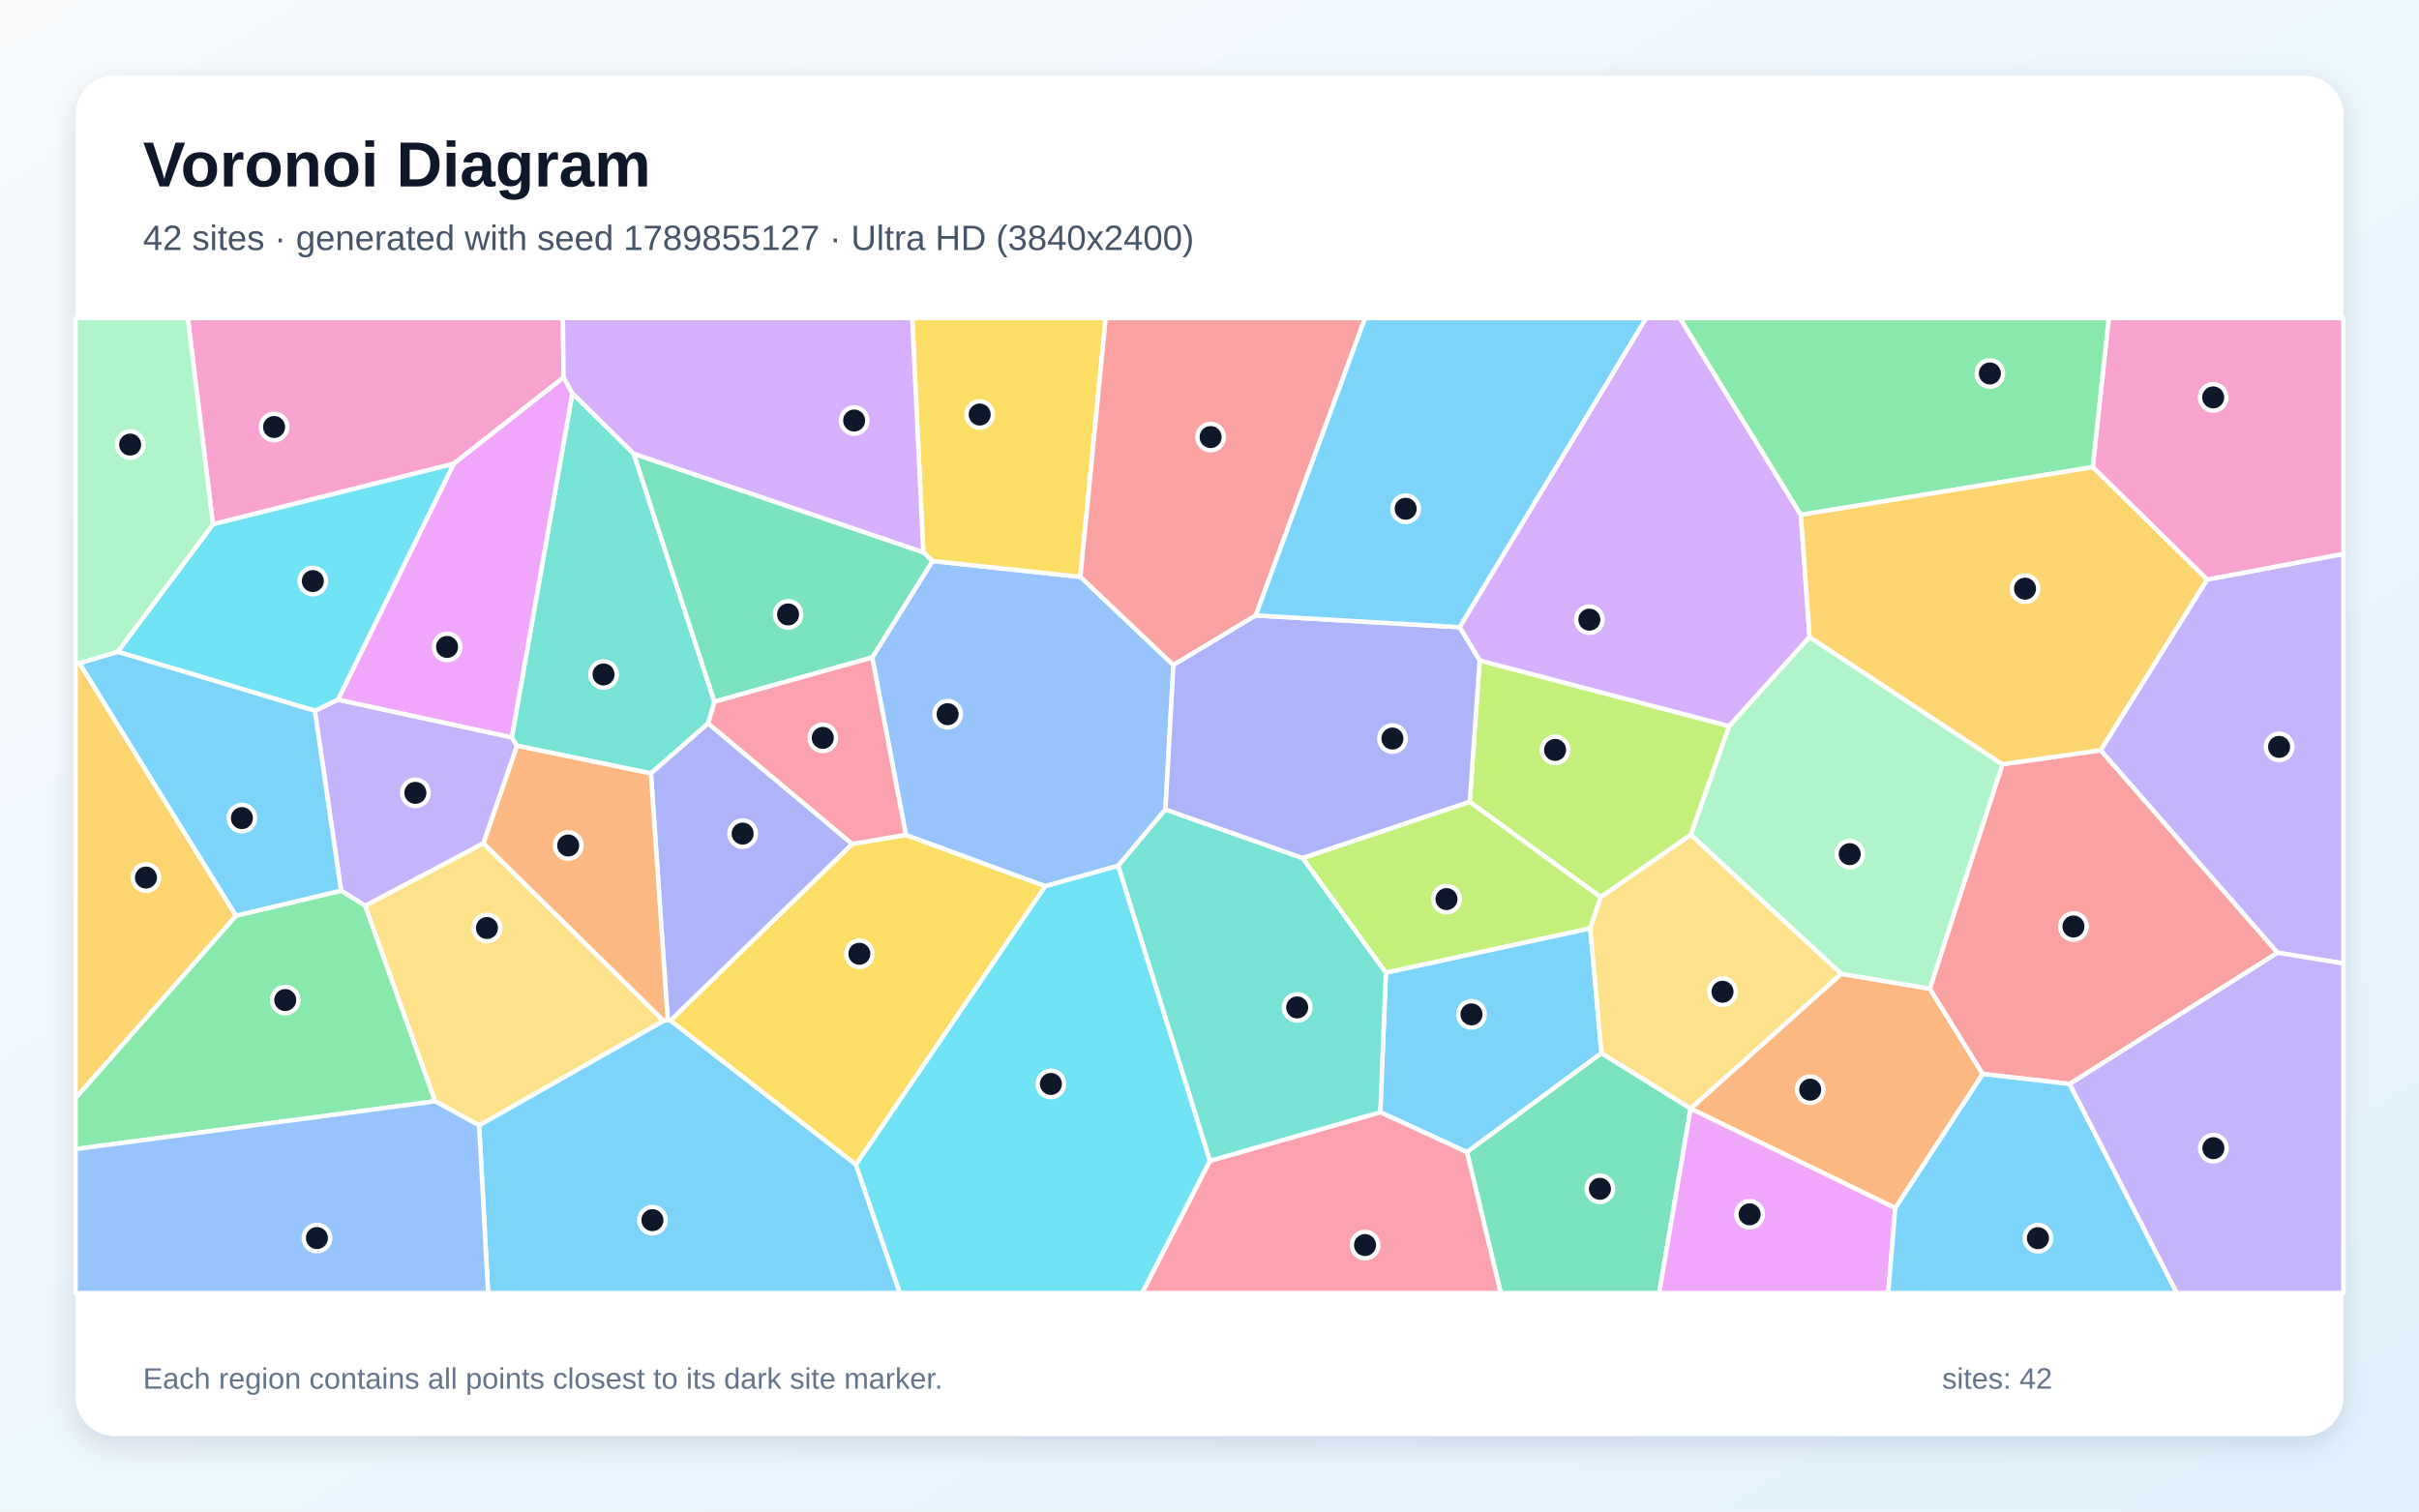
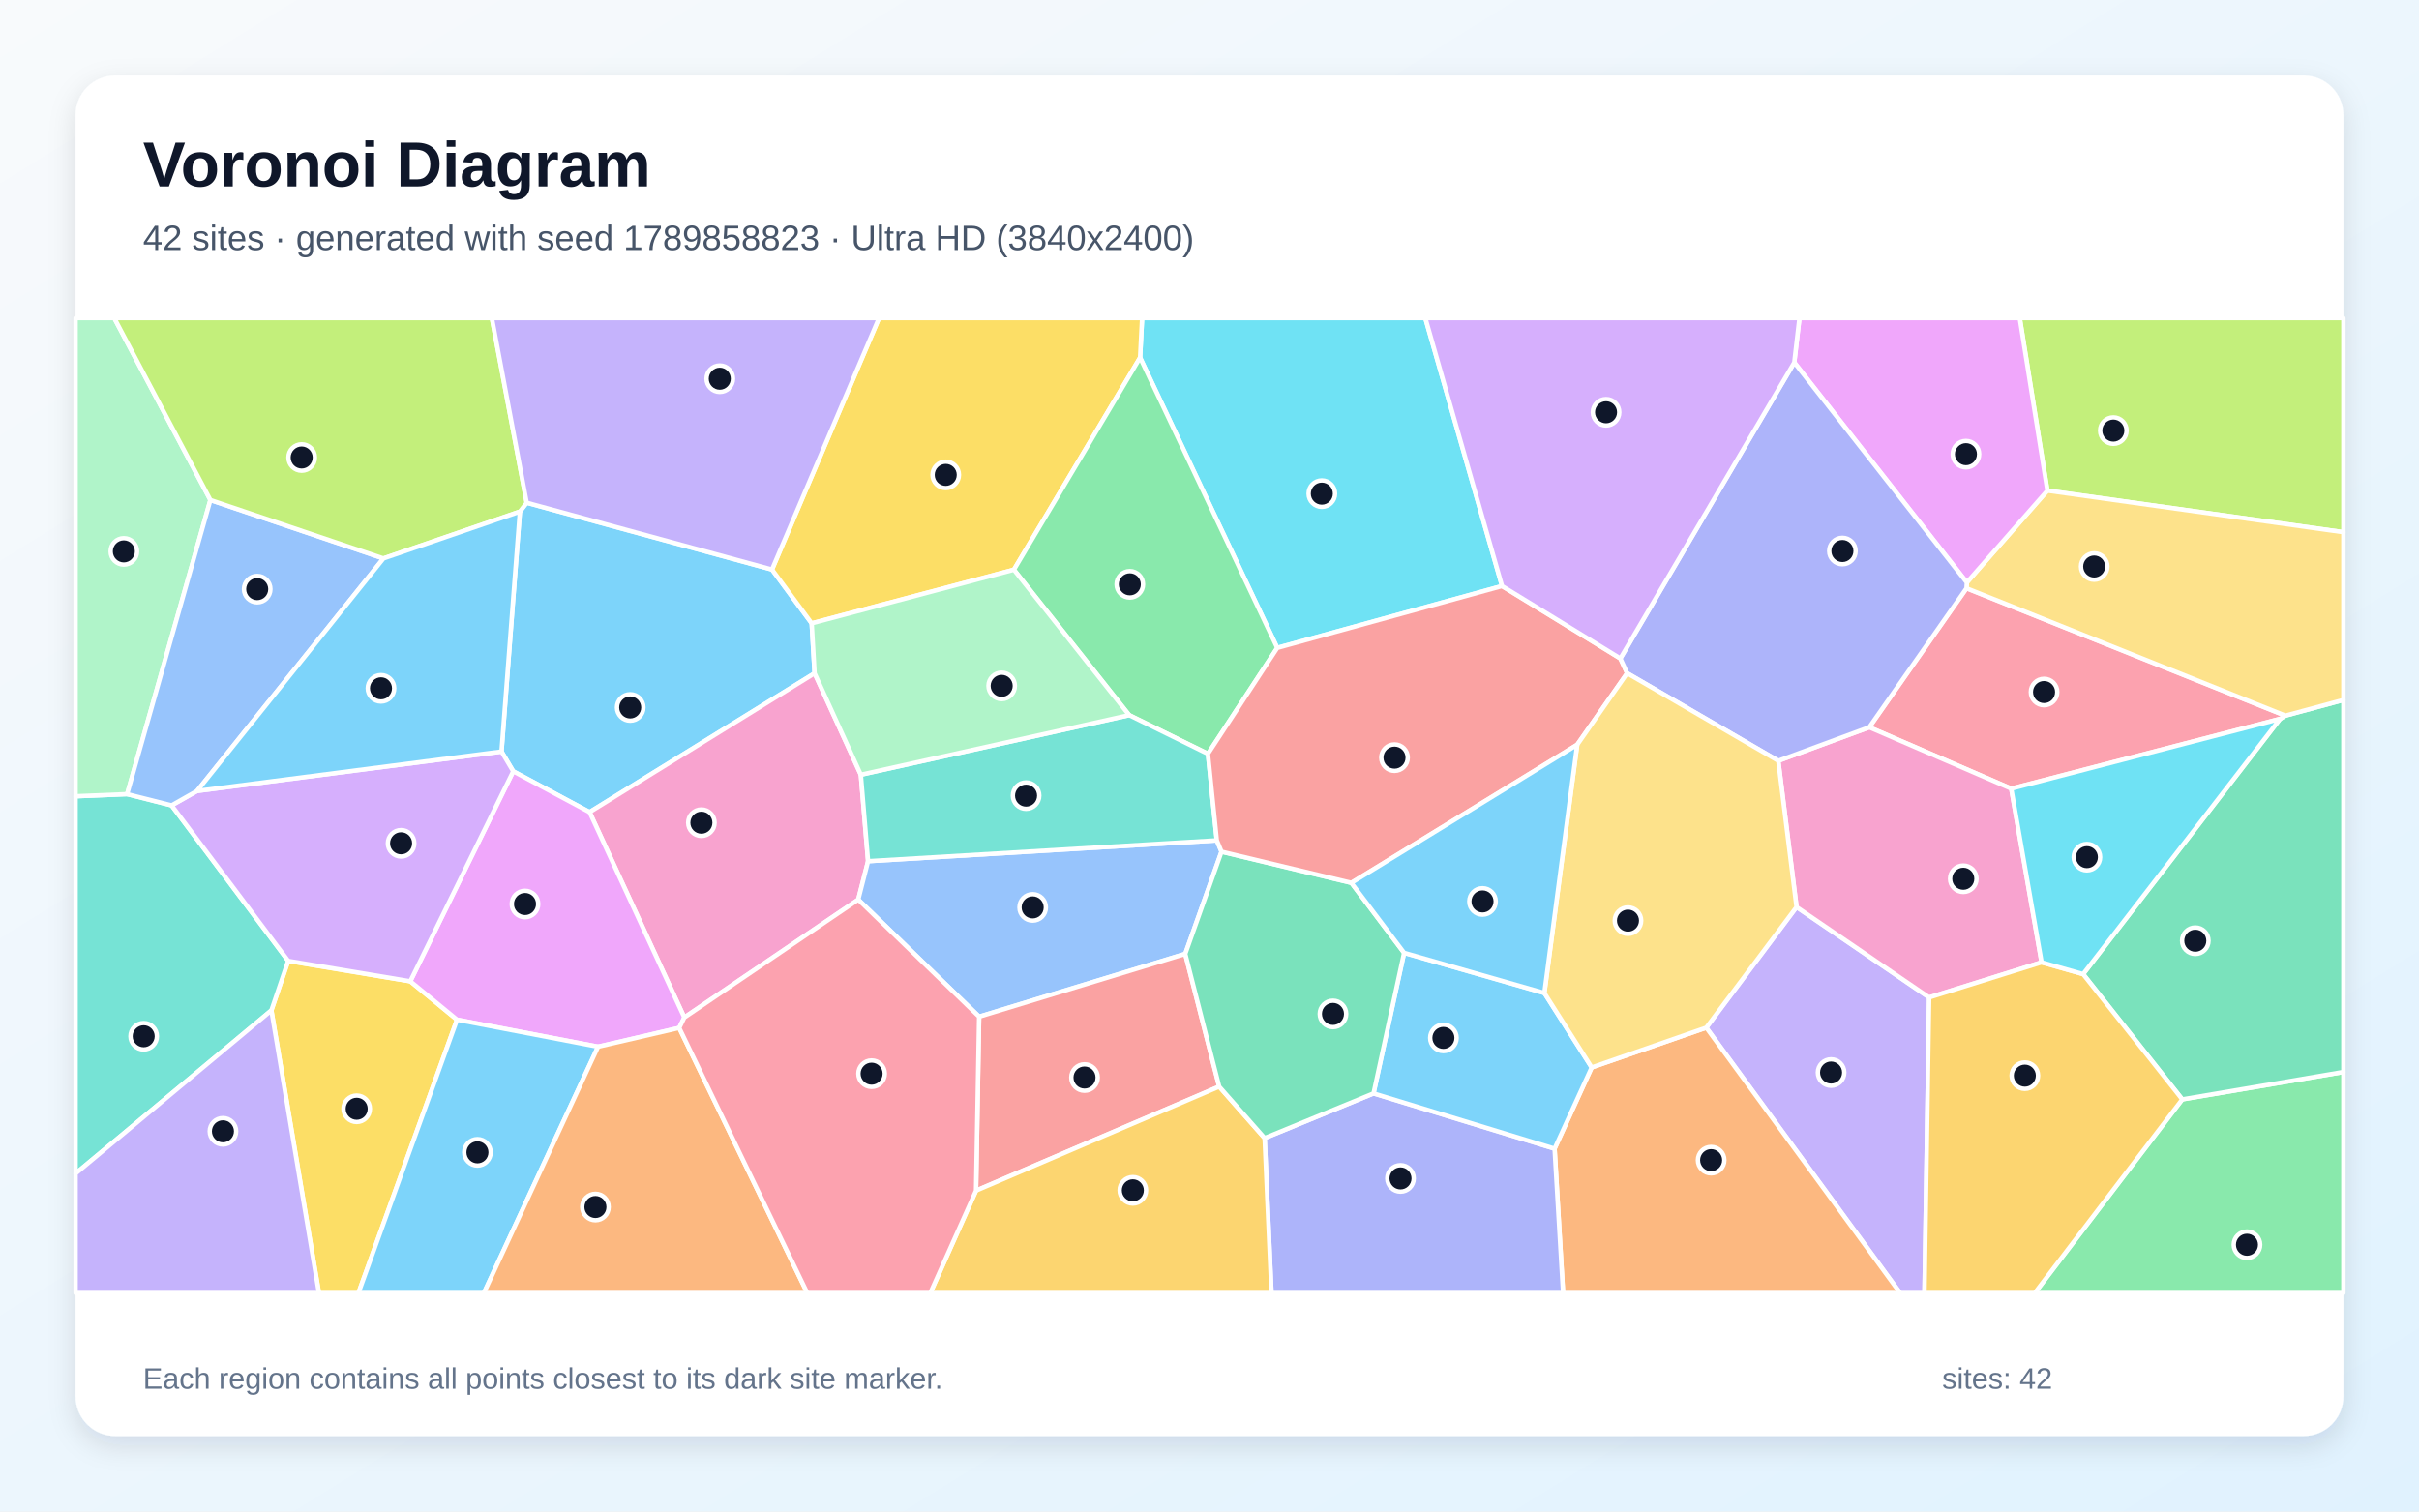
<svg xmlns="http://www.w3.org/2000/svg" width="3840" height="2400" viewBox="0 0 3840 2400" role="img" aria-labelledby="title description">
  <defs>
    <linearGradient id="background" x1="0" y1="0" x2="1" y2="1">
      <stop stop-color="#F8FAFC" />
      <stop offset="1" stop-color="#E0F2FE" />
    </linearGradient>
    <filter id="shadow" x="-5%" y="-5%" width="110%" height="110%">
      <feDropShadow dx="0" dy="15" stdDeviation="22" flood-color="#0F172A" flood-opacity=".12" />
    </filter>
  </defs>
  <rect width="3840" height="2400" fill="url(#background)" />
  <rect x="120" y="120" width="3600" height="2160" rx="63" fill="#FFFFFF" filter="url(#shadow)" />
  <g font-family="Arial, sans-serif">
    <text x="227" y="296" font-size="101" font-weight="700" fill="#0F172A">Voronoi Diagram</text>
-     <text x="227" y="397" font-size="56" fill="#475569">42 sites · generated with seed 1789855127 · Ultra HD (3840x2400)</text>
+     <text x="227" y="397" font-size="56" fill="#475569">42 sites · generated with seed 1789858823 · Ultra HD (3840x2400)</text>
  </g>
  <g stroke="#FFFFFF" stroke-width="7" stroke-linejoin="round">
-     <polygon points="2191.1,1766.0 2200.0,1544.3 2524.4,1473.8 2542.3,1672.2 2328.7,1829.4" fill="#38BDF8" fill-opacity="0.65" />
-     <polygon points="767.5,1339.0 579.9,1438.3 541.4,1414.2 499.8,1128.6 536.4,1110.9 812.4,1170.8 820.9,1184.2" fill="#A78BFA" fill-opacity="0.65" />
-     <polygon points="894.7,599.2 720.2,736.4 338.0,832.5 298.1,505.0 893.6,505.0" fill="#F472B6" fill-opacity="0.65" />
-     <polygon points="3008.6,1918.2 2683.8,1760.3 2683.7,1760.1 2922.7,1546.2 3063.4,1569.8 3147.5,1705.3" fill="#FB923C" fill-opacity="0.65" />
-     <polygon points="1358.8,1849.3 1064.1,1620.5 1352.8,1340.0 1438.0,1325.6 1659.4,1407.1" fill="#FACC15" fill-opacity="0.65" />
-     <polygon points="120.0,1824.5 120.0,1743.3 374.6,1453.9 541.4,1414.2 579.9,1438.3 690.8,1748.6" fill="#4ADE80" fill-opacity="0.65" />
-     <polygon points="1006.0,720.4 1134.1,1114.2 1124.2,1148.6 1033.3,1228.0 820.9,1184.2 812.4,1170.8 908.6,624.3" fill="#2DD4BF" fill-opacity="0.65" />
-     <polygon points="1862.7,1056.0 1850.1,1285.3 1775.0,1374.8 1659.4,1407.1 1438.0,1325.6 1384.5,1043.9 1480.2,890.8 1715.1,915.9" fill="#60A5FA" fill-opacity="0.65" />
-     <polygon points="908.6,624.3 812.4,1170.8 536.4,1110.9 720.2,736.4 894.7,599.2" fill="#E879F9" fill-opacity="0.65" />
-     <polygon points="2328.7,1829.4 2542.3,1672.2 2683.7,1760.1 2683.8,1760.3 2633.8,2053.0 2382.3,2053.0" fill="#34D399" fill-opacity="0.65" />
-     <polygon points="3285.4,1721.1 3147.5,1705.3 3063.4,1569.8 3178.6,1213.5 3334.7,1191.2 3615.6,1512.7" fill="#F87171" fill-opacity="0.65" />
-     <polygon points="1352.8,1340.0 1064.1,1620.5 1059.9,1619.5 1033.3,1228.0 1124.2,1148.6" fill="#818CF8" fill-opacity="0.65" />
-     <polygon points="126.2,1053.0 374.6,1453.9 120.0,1743.3 120.0,1053.2" fill="#FBBF24" fill-opacity="0.65" />
-     <polygon points="2541.0,1424.6 2333.1,1273.3 2348.8,1048.6 2745.1,1152.9 2684.0,1325.6" fill="#A3E635" fill-opacity="0.65" />
-     <polygon points="2858.8,817.5 2872.6,1011.5 2745.1,1152.9 2348.8,1048.6 2316.9,995.8 2613.1,505.0 2666.7,505.0" fill="#C084FC" fill-opacity="0.65" />
-     <polygon points="1920.5,1843.2 2191.1,1766.0 2328.7,1829.4 2382.3,2053.0 1812.9,2053.0" fill="#FB7185" fill-opacity="0.65" />
-     <polygon points="536.4,1110.9 499.8,1128.6 186.7,1034.9 338.0,832.5 720.2,736.4" fill="#22D3EE" fill-opacity="0.65" />
-     <polygon points="3178.6,1213.5 3063.4,1569.8 2922.7,1546.2 2684.0,1325.6 2745.1,1152.9 2872.6,1011.5" fill="#86EFAC" fill-opacity="0.65" />
-     <polygon points="1053.6,1620.9 760.6,1786.9 690.8,1748.6 579.9,1438.3 767.5,1339.0" fill="#FCD34D" fill-opacity="0.65" />
-     <polygon points="374.6,1453.9 126.2,1053.0 186.7,1034.9 499.8,1128.6 541.4,1414.2" fill="#38BDF8" fill-opacity="0.65" />
-     <polygon points="760.6,1786.9 1053.6,1620.9 1059.9,1619.5 1064.1,1620.5 1358.8,1849.3 1428.5,2053.0 774.8,2053.0" fill="#38BDF8" fill-opacity="0.65" />
-     <polygon points="3615.6,1512.7 3334.7,1191.2 3503.6,920.2 3720.0,879.4 3720.0,1529.8" fill="#A78BFA" fill-opacity="0.65" />
-     <polygon points="3503.6,920.2 3322.1,741.7 3347.5,505.0 3720.0,505.0 3720.0,879.4" fill="#F472B6" fill-opacity="0.65" />
-     <polygon points="1053.6,1620.9 767.5,1339.0 820.9,1184.2 1033.3,1228.0 1059.9,1619.5" fill="#FB923C" fill-opacity="0.65" />
-     <polygon points="1715.1,915.9 1480.2,890.8 1465.7,876.9 1448.0,505.0 1755.2,505.0" fill="#FACC15" fill-opacity="0.65" />
-     <polygon points="3322.1,741.7 2858.8,817.5 2666.7,505.0 3347.5,505.0" fill="#4ADE80" fill-opacity="0.65" />
-     <polygon points="1920.5,1843.2 1775.0,1374.8 1850.1,1285.3 2068.0,1362.5 2200.0,1544.3 2191.1,1766.0" fill="#2DD4BF" fill-opacity="0.65" />
-     <polygon points="120.0,1824.5 690.8,1748.6 760.6,1786.9 774.8,2053.0 120.0,2053.0" fill="#60A5FA" fill-opacity="0.65" />
-     <polygon points="2683.8,1760.3 3008.6,1918.2 2997.5,2053.0 2633.8,2053.0" fill="#E879F9" fill-opacity="0.65" />
-     <polygon points="1465.7,876.9 1480.2,890.8 1384.5,1043.9 1134.1,1114.2 1006.0,720.4" fill="#34D399" fill-opacity="0.65" />
-     <polygon points="1993.4,977.2 1862.7,1056.0 1715.1,915.9 1755.2,505.0 2167.0,505.0" fill="#F87171" fill-opacity="0.65" />
-     <polygon points="1993.4,977.2 2316.9,995.8 2348.8,1048.6 2333.1,1273.3 2068.0,1362.5 1850.1,1285.3 1862.7,1056.0" fill="#818CF8" fill-opacity="0.65" />
-     <polygon points="3322.1,741.7 3503.6,920.2 3334.7,1191.2 3178.6,1213.5 2872.6,1011.5 2858.8,817.5" fill="#FBBF24" fill-opacity="0.65" />
-     <polygon points="2333.1,1273.3 2541.0,1424.6 2524.4,1473.8 2200.0,1544.3 2068.0,1362.5" fill="#A3E635" fill-opacity="0.65" />
-     <polygon points="1465.7,876.9 1006.0,720.4 908.6,624.3 894.7,599.2 893.6,505.0 1448.0,505.0" fill="#C084FC" fill-opacity="0.65" />
-     <polygon points="1384.5,1043.9 1438.0,1325.6 1352.8,1340.0 1124.2,1148.6 1134.1,1114.2" fill="#FB7185" fill-opacity="0.65" />
-     <polygon points="1358.8,1849.3 1659.4,1407.1 1775.0,1374.8 1920.5,1843.2 1812.9,2053.0 1428.5,2053.0" fill="#22D3EE" fill-opacity="0.65" />
-     <polygon points="338.0,832.5 186.7,1034.9 126.2,1053.0 120.0,1053.2 120.0,505.0 298.1,505.0" fill="#86EFAC" fill-opacity="0.65" />
-     <polygon points="2541.0,1424.6 2684.0,1325.6 2922.7,1546.2 2683.7,1760.1 2542.3,1672.2 2524.4,1473.8" fill="#FCD34D" fill-opacity="0.65" />
-     <polygon points="3008.6,1918.2 3147.5,1705.3 3285.4,1721.1 3455.6,2053.0 2997.5,2053.0" fill="#38BDF8" fill-opacity="0.65" />
-     <polygon points="2316.9,995.8 1993.4,977.2 2167.0,505.0 2613.1,505.0" fill="#38BDF8" fill-opacity="0.65" />
-     <polygon points="3285.4,1721.1 3615.6,1512.7 3720.0,1529.8 3720.0,2053.0 3455.6,2053.0" fill="#A78BFA" fill-opacity="0.65" />
+     <polygon points="825.3,812.3 836.1,798.2 1225.5,904.3 1288.5,989.7 1293.1,1069.0 935.9,1289.5 814.7,1224.7 796.1,1193.3" fill="#38BDF8" fill-opacity="0.65" />
+     <polygon points="2708.6,1631.7 2851.9,1440.2 3062.4,1583.8 3055.0,2053.0 3016.3,2053.0" fill="#A78BFA" fill-opacity="0.65" />
+     <polygon points="1366.5,1230.1 1378.0,1367.4 1362.4,1428.4 1086.3,1615.6 935.9,1289.5 1293.1,1069.0" fill="#F472B6" fill-opacity="0.65" />
+     <polygon points="2467.8,1823.9 2526.7,1694.9 2708.6,1631.7 3016.3,2053.0 2481.3,2053.0" fill="#FB923C" fill-opacity="0.65" />
+     <polygon points="430.8,1604.3 457.5,1525.7 651.3,1558.1 725.5,1619.1 569.0,2053.0 506.3,2053.0" fill="#FACC15" fill-opacity="0.65" />
+     <polygon points="3464.2,1745.6 3720.0,1702.1 3720.0,2053.0 3230.0,2053.0" fill="#4ADE80" fill-opacity="0.65" />
+     <polygon points="120.0,1863.4 120.0,1264.3 201.8,1260.9 272.4,1278.8 457.5,1525.7 430.8,1604.3" fill="#2DD4BF" fill-opacity="0.65" />
+     <polygon points="1931.6,1334.3 1939.1,1352.3 1881.5,1514.6 1554.3,1614.3 1362.4,1428.4 1378.0,1367.4" fill="#60A5FA" fill-opacity="0.65" />
+     <polygon points="1078.2,1632.1 949.4,1662.0 725.5,1619.1 651.3,1558.1 814.7,1224.7 935.9,1289.5 1086.3,1615.6" fill="#E879F9" fill-opacity="0.65" />
+     <polygon points="3464.2,1745.6 3306.8,1546.7 3619.4,1141.5 3627.9,1136.3 3720.0,1111.4 3720.0,1702.1" fill="#34D399" fill-opacity="0.65" />
+     <polygon points="1554.3,1614.3 1881.5,1514.6 1935.4,1725.3 1549.4,1890.5" fill="#F87171" fill-opacity="0.65" />
+     <polygon points="2007.5,1807.1 2180.4,1736.1 2467.8,1823.9 2481.3,2053.0 2018.4,2053.0" fill="#818CF8" fill-opacity="0.65" />
+     <polygon points="1549.4,1890.5 1935.4,1725.3 2007.5,1807.1 2018.4,2053.0 1476.8,2053.0" fill="#FBBF24" fill-opacity="0.65" />
+     <polygon points="3250.1,779.0 3206.2,505.0 3720.0,505.0 3720.0,845.0" fill="#A3E635" fill-opacity="0.65" />
+     <polygon points="651.3,1558.1 457.5,1525.7 272.4,1278.8 312.8,1255.9 796.1,1193.3 814.7,1224.7" fill="#C084FC" fill-opacity="0.65" />
+     <polygon points="3121.7,934.0 3627.9,1136.3 3619.4,1141.5 3192.7,1252.2 2967.3,1154.8" fill="#FB7185" fill-opacity="0.65" />
+     <polygon points="2384.4,930.5 2027.6,1028.7 1809.8,567.8 1813.0,505.0 2262.6,505.0" fill="#22D3EE" fill-opacity="0.65" />
+     <polygon points="334.0,793.9 201.8,1260.9 120.0,1264.3 120.0,505.0 181.4,505.0" fill="#86EFAC" fill-opacity="0.65" />
+     <polygon points="3627.9,1136.3 3121.7,934.0 3122.2,924.9 3250.1,779.0 3720.0,845.0 3720.0,1111.4" fill="#FCD34D" fill-opacity="0.65" />
+     <polygon points="2180.4,1736.1 2228.9,1512.9 2451.6,1576.7 2526.7,1694.9 2467.8,1823.9" fill="#38BDF8" fill-opacity="0.65" />
+     <polygon points="725.5,1619.1 949.4,1662.0 768.1,2053.0 569.0,2053.0" fill="#38BDF8" fill-opacity="0.65" />
+     <polygon points="120.0,1863.4 430.8,1604.3 506.3,2053.0 120.0,2053.0" fill="#A78BFA" fill-opacity="0.65" />
+     <polygon points="2822.9,1208.0 2967.3,1154.8 3192.7,1252.2 3240.9,1528.0 3062.4,1583.8 2851.9,1440.2" fill="#F472B6" fill-opacity="0.65" />
+     <polygon points="949.4,1662.0 1078.2,1632.1 1281.5,2053.0 768.1,2053.0" fill="#FB923C" fill-opacity="0.65" />
+     <polygon points="1809.8,567.8 1609.5,904.6 1288.5,989.7 1225.5,904.3 1395.4,505.0 1813.0,505.0" fill="#FACC15" fill-opacity="0.65" />
+     <polygon points="1917.5,1196.9 1792.5,1135.5 1609.5,904.6 1809.8,567.8 2027.6,1028.7" fill="#4ADE80" fill-opacity="0.65" />
+     <polygon points="1792.5,1135.5 1917.5,1196.9 1931.6,1334.3 1378.0,1367.4 1366.5,1230.1" fill="#2DD4BF" fill-opacity="0.65" />
+     <polygon points="312.8,1255.9 272.4,1278.8 201.8,1260.9 334.0,793.9 608.7,886.7" fill="#60A5FA" fill-opacity="0.65" />
+     <polygon points="3250.1,779.0 3122.2,924.9 2848.3,575.5 2856.5,505.0 3206.2,505.0" fill="#E879F9" fill-opacity="0.65" />
+     <polygon points="2145.2,1401.8 2228.9,1512.9 2180.4,1736.1 2007.5,1807.1 1935.4,1725.3 1881.5,1514.6 1939.1,1352.3" fill="#34D399" fill-opacity="0.65" />
+     <polygon points="2503.7,1182.5 2145.2,1401.8 1939.1,1352.3 1931.6,1334.3 1917.5,1196.9 2027.6,1028.7 2384.4,930.5 2572.2,1045.5 2583.0,1068.9" fill="#F87171" fill-opacity="0.65" />
+     <polygon points="2848.3,575.5 3122.2,924.9 3121.7,934.0 2967.3,1154.8 2822.9,1208.0 2583.0,1068.9 2572.2,1045.5" fill="#818CF8" fill-opacity="0.65" />
+     <polygon points="3062.4,1583.8 3240.9,1528.0 3306.8,1546.7 3464.2,1745.6 3230.0,2053.0 3055.0,2053.0" fill="#FBBF24" fill-opacity="0.65" />
+     <polygon points="836.1,798.2 825.3,812.3 608.7,886.7 334.0,793.9 181.4,505.0 780.8,505.0" fill="#A3E635" fill-opacity="0.65" />
+     <polygon points="2848.3,575.5 2572.2,1045.5 2384.4,930.5 2262.6,505.0 2856.5,505.0" fill="#C084FC" fill-opacity="0.65" />
+     <polygon points="1078.2,1632.1 1086.3,1615.6 1362.4,1428.4 1554.3,1614.3 1549.4,1890.5 1476.8,2053.0 1281.5,2053.0" fill="#FB7185" fill-opacity="0.65" />
+     <polygon points="3240.9,1528.0 3192.7,1252.2 3619.4,1141.5 3306.8,1546.7" fill="#22D3EE" fill-opacity="0.65" />
+     <polygon points="1609.5,904.6 1792.5,1135.5 1366.5,1230.1 1293.1,1069.0 1288.5,989.7" fill="#86EFAC" fill-opacity="0.65" />
+     <polygon points="2526.7,1694.9 2451.6,1576.7 2503.7,1182.5 2583.0,1068.9 2822.9,1208.0 2851.9,1440.2 2708.6,1631.7" fill="#FCD34D" fill-opacity="0.65" />
+     <polygon points="312.8,1255.9 608.7,886.7 825.3,812.3 796.1,1193.3" fill="#38BDF8" fill-opacity="0.65" />
+     <polygon points="2451.6,1576.7 2228.9,1512.9 2145.2,1401.8 2503.7,1182.5" fill="#38BDF8" fill-opacity="0.65" />
+     <polygon points="1225.5,904.3 836.1,798.2 780.8,505.0 1395.4,505.0" fill="#A78BFA" fill-opacity="0.65" />
  </g>
  <g>
-     <circle cx="2335.9" cy="1610.6" r="21" fill="#0F172A" stroke="#FFFFFF" stroke-width="7" />
-     <circle cx="659.4" cy="1258.9" r="21" fill="#0F172A" stroke="#FFFFFF" stroke-width="7" />
-     <circle cx="435.1" cy="678.0" r="21" fill="#0F172A" stroke="#FFFFFF" stroke-width="7" />
-     <circle cx="2873.6" cy="1730.2" r="21" fill="#0F172A" stroke="#FFFFFF" stroke-width="7" />
-     <circle cx="1364.2" cy="1514.4" r="21" fill="#0F172A" stroke="#FFFFFF" stroke-width="7" />
-     <circle cx="452.8" cy="1587.9" r="21" fill="#0F172A" stroke="#FFFFFF" stroke-width="7" />
-     <circle cx="958.1" cy="1070.9" r="21" fill="#0F172A" stroke="#FFFFFF" stroke-width="7" />
-     <circle cx="1504.3" cy="1134.0" r="21" fill="#0F172A" stroke="#FFFFFF" stroke-width="7" />
-     <circle cx="709.7" cy="1027.2" r="21" fill="#0F172A" stroke="#FFFFFF" stroke-width="7" />
-     <circle cx="2539.8" cy="1887.6" r="21" fill="#0F172A" stroke="#FFFFFF" stroke-width="7" />
-     <circle cx="3291.5" cy="1471.1" r="21" fill="#0F172A" stroke="#FFFFFF" stroke-width="7" />
-     <circle cx="1178.9" cy="1323.6" r="21" fill="#0F172A" stroke="#FFFFFF" stroke-width="7" />
-     <circle cx="231.7" cy="1393.4" r="21" fill="#0F172A" stroke="#FFFFFF" stroke-width="7" />
-     <circle cx="2468.6" cy="1190.7" r="21" fill="#0F172A" stroke="#FFFFFF" stroke-width="7" />
-     <circle cx="2523.0" cy="983.9" r="21" fill="#0F172A" stroke="#FFFFFF" stroke-width="7" />
-     <circle cx="2166.9" cy="1976.9" r="21" fill="#0F172A" stroke="#FFFFFF" stroke-width="7" />
-     <circle cx="496.6" cy="922.6" r="21" fill="#0F172A" stroke="#FFFFFF" stroke-width="7" />
-     <circle cx="2936.3" cy="1356.2" r="21" fill="#0F172A" stroke="#FFFFFF" stroke-width="7" />
-     <circle cx="773.0" cy="1473.5" r="21" fill="#0F172A" stroke="#FFFFFF" stroke-width="7" />
-     <circle cx="384.0" cy="1299.0" r="21" fill="#0F172A" stroke="#FFFFFF" stroke-width="7" />
-     <circle cx="1035.7" cy="1937.4" r="21" fill="#0F172A" stroke="#FFFFFF" stroke-width="7" />
-     <circle cx="3617.9" cy="1185.9" r="21" fill="#0F172A" stroke="#FFFFFF" stroke-width="7" />
-     <circle cx="3513.3" cy="631.0" r="21" fill="#0F172A" stroke="#FFFFFF" stroke-width="7" />
-     <circle cx="902.0" cy="1342.5" r="21" fill="#0F172A" stroke="#FFFFFF" stroke-width="7" />
-     <circle cx="1555.2" cy="658.2" r="21" fill="#0F172A" stroke="#FFFFFF" stroke-width="7" />
-     <circle cx="3158.8" cy="593.0" r="21" fill="#0F172A" stroke="#FFFFFF" stroke-width="7" />
-     <circle cx="2059.2" cy="1599.6" r="21" fill="#0F172A" stroke="#FFFFFF" stroke-width="7" />
-     <circle cx="503.1" cy="1965.8" r="21" fill="#0F172A" stroke="#FFFFFF" stroke-width="7" />
-     <circle cx="2777.4" cy="1928.1" r="21" fill="#0F172A" stroke="#FFFFFF" stroke-width="7" />
-     <circle cx="1251.0" cy="975.6" r="21" fill="#0F172A" stroke="#FFFFFF" stroke-width="7" />
-     <circle cx="1921.8" cy="694.0" r="21" fill="#0F172A" stroke="#FFFFFF" stroke-width="7" />
-     <circle cx="2210.4" cy="1172.7" r="21" fill="#0F172A" stroke="#FFFFFF" stroke-width="7" />
-     <circle cx="3214.6" cy="934.7" r="21" fill="#0F172A" stroke="#FFFFFF" stroke-width="7" />
-     <circle cx="2296.2" cy="1427.6" r="21" fill="#0F172A" stroke="#FFFFFF" stroke-width="7" />
-     <circle cx="1355.9" cy="667.7" r="21" fill="#0F172A" stroke="#FFFFFF" stroke-width="7" />
-     <circle cx="1306.1" cy="1171.6" r="21" fill="#0F172A" stroke="#FFFFFF" stroke-width="7" />
-     <circle cx="1668.2" cy="1721.1" r="21" fill="#0F172A" stroke="#FFFFFF" stroke-width="7" />
-     <circle cx="206.6" cy="705.9" r="21" fill="#0F172A" stroke="#FFFFFF" stroke-width="7" />
-     <circle cx="2734.4" cy="1574.7" r="21" fill="#0F172A" stroke="#FFFFFF" stroke-width="7" />
-     <circle cx="3235.1" cy="1966.0" r="21" fill="#0F172A" stroke="#FFFFFF" stroke-width="7" />
-     <circle cx="2231.4" cy="807.8" r="21" fill="#0F172A" stroke="#FFFFFF" stroke-width="7" />
-     <circle cx="3513.6" cy="1823.1" r="21" fill="#0F172A" stroke="#FFFFFF" stroke-width="7" />
+     <circle cx="1000.4" cy="1123.3" r="21" fill="#0F172A" stroke="#FFFFFF" stroke-width="7" />
+     <circle cx="2906.7" cy="1703.0" r="21" fill="#0F172A" stroke="#FFFFFF" stroke-width="7" />
+     <circle cx="1113.4" cy="1306.3" r="21" fill="#0F172A" stroke="#FFFFFF" stroke-width="7" />
+     <circle cx="2716.3" cy="1842.1" r="21" fill="#0F172A" stroke="#FFFFFF" stroke-width="7" />
+     <circle cx="566.2" cy="1760.5" r="21" fill="#0F172A" stroke="#FFFFFF" stroke-width="7" />
+     <circle cx="3566.9" cy="1976.4" r="21" fill="#0F172A" stroke="#FFFFFF" stroke-width="7" />
+     <circle cx="228.1" cy="1645.4" r="21" fill="#0F172A" stroke="#FFFFFF" stroke-width="7" />
+     <circle cx="1639.3" cy="1440.8" r="21" fill="#0F172A" stroke="#FFFFFF" stroke-width="7" />
+     <circle cx="833.4" cy="1435.4" r="21" fill="#0F172A" stroke="#FFFFFF" stroke-width="7" />
+     <circle cx="3484.9" cy="1493.7" r="21" fill="#0F172A" stroke="#FFFFFF" stroke-width="7" />
+     <circle cx="1721.6" cy="1710.9" r="21" fill="#0F172A" stroke="#FFFFFF" stroke-width="7" />
+     <circle cx="2223.2" cy="1871.1" r="21" fill="#0F172A" stroke="#FFFFFF" stroke-width="7" />
+     <circle cx="1798.3" cy="1890.0" r="21" fill="#0F172A" stroke="#FFFFFF" stroke-width="7" />
+     <circle cx="3354.8" cy="683.7" r="21" fill="#0F172A" stroke="#FFFFFF" stroke-width="7" />
+     <circle cx="636.7" cy="1339.0" r="21" fill="#0F172A" stroke="#FFFFFF" stroke-width="7" />
+     <circle cx="3244.8" cy="1098.8" r="21" fill="#0F172A" stroke="#FFFFFF" stroke-width="7" />
+     <circle cx="2098.3" cy="783.8" r="21" fill="#0F172A" stroke="#FFFFFF" stroke-width="7" />
+     <circle cx="196.6" cy="875.5" r="21" fill="#0F172A" stroke="#FFFFFF" stroke-width="7" />
+     <circle cx="3324.4" cy="899.5" r="21" fill="#0F172A" stroke="#FFFFFF" stroke-width="7" />
+     <circle cx="2291.3" cy="1648.0" r="21" fill="#0F172A" stroke="#FFFFFF" stroke-width="7" />
+     <circle cx="757.9" cy="1829.7" r="21" fill="#0F172A" stroke="#FFFFFF" stroke-width="7" />
+     <circle cx="353.9" cy="1796.3" r="21" fill="#0F172A" stroke="#FFFFFF" stroke-width="7" />
+     <circle cx="3116.6" cy="1395.3" r="21" fill="#0F172A" stroke="#FFFFFF" stroke-width="7" />
+     <circle cx="945.2" cy="1916.5" r="21" fill="#0F172A" stroke="#FFFFFF" stroke-width="7" />
+     <circle cx="1501.3" cy="754.0" r="21" fill="#0F172A" stroke="#FFFFFF" stroke-width="7" />
+     <circle cx="1793.5" cy="927.8" r="21" fill="#0F172A" stroke="#FFFFFF" stroke-width="7" />
+     <circle cx="1628.8" cy="1263.3" r="21" fill="#0F172A" stroke="#FFFFFF" stroke-width="7" />
+     <circle cx="408.3" cy="935.4" r="21" fill="#0F172A" stroke="#FFFFFF" stroke-width="7" />
+     <circle cx="3120.8" cy="721.1" r="21" fill="#0F172A" stroke="#FFFFFF" stroke-width="7" />
+     <circle cx="2116.0" cy="1609.9" r="21" fill="#0F172A" stroke="#FFFFFF" stroke-width="7" />
+     <circle cx="2213.7" cy="1203.0" r="21" fill="#0F172A" stroke="#FFFFFF" stroke-width="7" />
+     <circle cx="2924.7" cy="874.9" r="21" fill="#0F172A" stroke="#FFFFFF" stroke-width="7" />
+     <circle cx="3214.3" cy="1707.9" r="21" fill="#0F172A" stroke="#FFFFFF" stroke-width="7" />
+     <circle cx="478.9" cy="726.4" r="21" fill="#0F172A" stroke="#FFFFFF" stroke-width="7" />
+     <circle cx="2549.5" cy="654.6" r="21" fill="#0F172A" stroke="#FFFFFF" stroke-width="7" />
+     <circle cx="1383.6" cy="1704.8" r="21" fill="#0F172A" stroke="#FFFFFF" stroke-width="7" />
+     <circle cx="3312.8" cy="1361.0" r="21" fill="#0F172A" stroke="#FFFFFF" stroke-width="7" />
+     <circle cx="1590.1" cy="1089.0" r="21" fill="#0F172A" stroke="#FFFFFF" stroke-width="7" />
+     <circle cx="2584.3" cy="1461.8" r="21" fill="#0F172A" stroke="#FFFFFF" stroke-width="7" />
+     <circle cx="604.8" cy="1092.9" r="21" fill="#0F172A" stroke="#FFFFFF" stroke-width="7" />
+     <circle cx="2353.4" cy="1431.3" r="21" fill="#0F172A" stroke="#FFFFFF" stroke-width="7" />
+     <circle cx="1142.6" cy="601.3" r="21" fill="#0F172A" stroke="#FFFFFF" stroke-width="7" />
  </g>
  <g font-family="Arial, sans-serif" font-size="47" fill="#64748B">
    <text x="227" y="2205">Each region contains all points closest to its dark site marker.</text>
    <text x="3083" y="2205">sites: 42</text>
  </g>
</svg>
